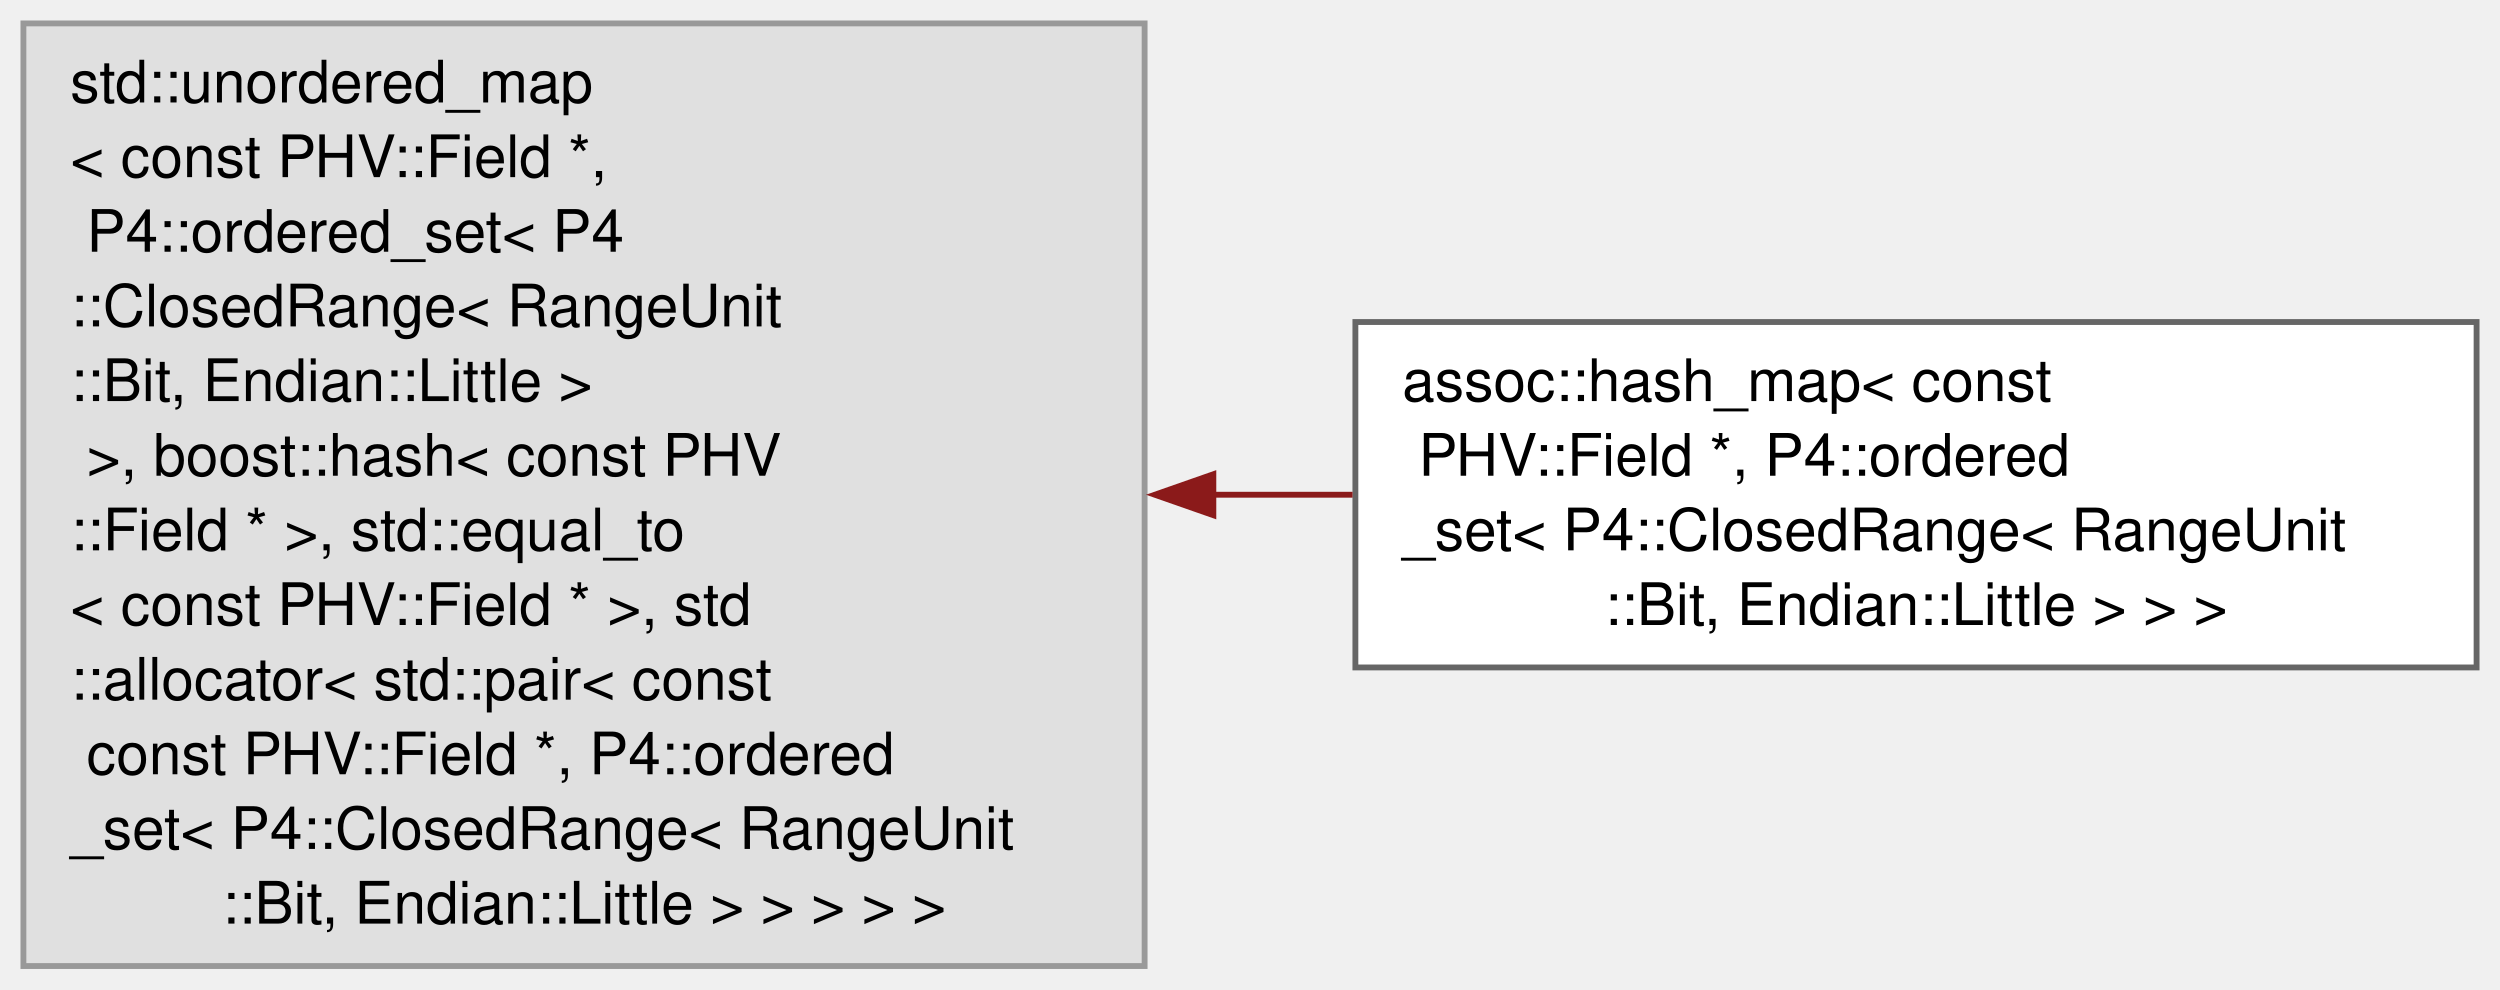
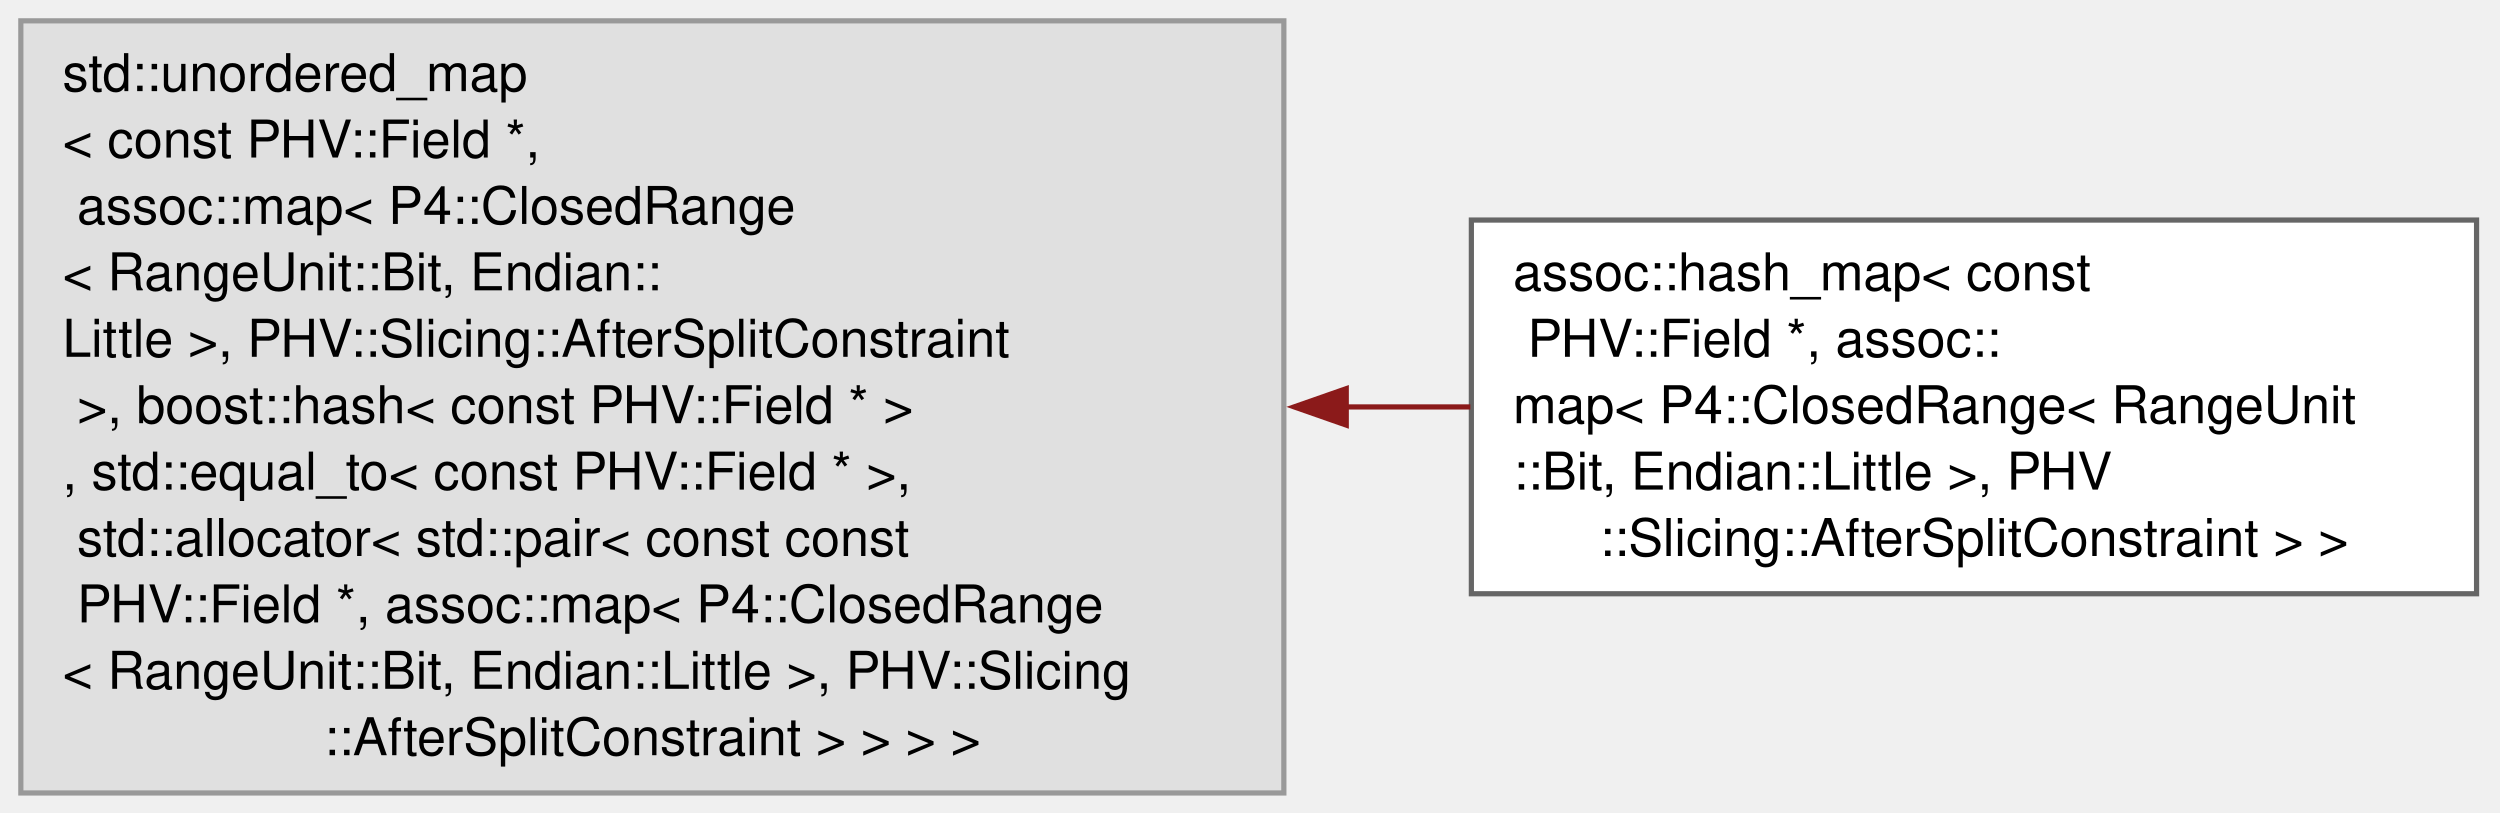
- <svg xmlns="http://www.w3.org/2000/svg" xmlns:xlink="http://www.w3.org/1999/xlink" width="427pt" height="169pt" viewBox="0.00 0.00 427.00 169.00">
-   <g id="graph0" class="graph" transform="scale(1 1) rotate(0) translate(4 165)">
+ <svg xmlns="http://www.w3.org/2000/svg" xmlns:xlink="http://www.w3.org/1999/xlink" width="480pt" height="156pt" viewBox="0.00 0.00 480.00 156.00">
+   <g id="graph0" class="graph" transform="scale(1 1) rotate(0) translate(4 152.25)">
    <g id="Node000000" class="node">
      <g id="a_Node000000">
        <a xlink:title=" ">
-           <polygon fill="#e0e0e0" stroke="#999999" points="191.5,-161 0,-161 0,0 191.5,0 191.5,-161" />
-           <text xml:space="preserve" text-anchor="start" x="8" y="-147.5" font-family="Helvetica,sans-Serif" font-size="10.00">std::unordered_map</text>
-           <text xml:space="preserve" text-anchor="start" x="8" y="-134.75" font-family="Helvetica,sans-Serif" font-size="10.00">&lt; const PHV::Field *,</text>
-           <text xml:space="preserve" text-anchor="start" x="8" y="-122" font-family="Helvetica,sans-Serif" font-size="10.00"> P4::ordered_set&lt; P4</text>
-           <text xml:space="preserve" text-anchor="start" x="8" y="-109.25" font-family="Helvetica,sans-Serif" font-size="10.00">::ClosedRange&lt; RangeUnit</text>
-           <text xml:space="preserve" text-anchor="start" x="8" y="-96.5" font-family="Helvetica,sans-Serif" font-size="10.00">::Bit, Endian::Little &gt;</text>
-           <text xml:space="preserve" text-anchor="start" x="8" y="-83.75" font-family="Helvetica,sans-Serif" font-size="10.00"> &gt;, boost::hash&lt; const PHV</text>
-           <text xml:space="preserve" text-anchor="start" x="8" y="-71" font-family="Helvetica,sans-Serif" font-size="10.00">::Field * &gt;, std::equal_to</text>
-           <text xml:space="preserve" text-anchor="start" x="8" y="-58.25" font-family="Helvetica,sans-Serif" font-size="10.00">&lt; const PHV::Field * &gt;, std</text>
-           <text xml:space="preserve" text-anchor="start" x="8" y="-45.5" font-family="Helvetica,sans-Serif" font-size="10.00">::allocator&lt; std::pair&lt; const</text>
-           <text xml:space="preserve" text-anchor="start" x="8" y="-32.75" font-family="Helvetica,sans-Serif" font-size="10.00"> const PHV::Field *, P4::ordered</text>
-           <text xml:space="preserve" text-anchor="start" x="8" y="-20" font-family="Helvetica,sans-Serif" font-size="10.00">_set&lt; P4::ClosedRange&lt; RangeUnit</text>
-           <text xml:space="preserve" text-anchor="middle" x="95.75" y="-7.25" font-family="Helvetica,sans-Serif" font-size="10.00">::Bit, Endian::Little &gt; &gt; &gt; &gt; &gt;</text>
+           <polygon fill="#e0e0e0" stroke="#999999" points="242.5,-148.25 0,-148.25 0,0 242.5,0 242.5,-148.25" />
+           <text xml:space="preserve" text-anchor="start" x="8" y="-134.75" font-family="Helvetica,sans-Serif" font-size="10.00">std::unordered_map</text>
+           <text xml:space="preserve" text-anchor="start" x="8" y="-122" font-family="Helvetica,sans-Serif" font-size="10.00">&lt; const PHV::Field *,</text>
+           <text xml:space="preserve" text-anchor="start" x="8" y="-109.25" font-family="Helvetica,sans-Serif" font-size="10.00"> assoc::map&lt; P4::ClosedRange</text>
+           <text xml:space="preserve" text-anchor="start" x="8" y="-96.5" font-family="Helvetica,sans-Serif" font-size="10.00">&lt; RangeUnit::Bit, Endian::</text>
+           <text xml:space="preserve" text-anchor="start" x="8" y="-83.75" font-family="Helvetica,sans-Serif" font-size="10.00">Little &gt;, PHV::Slicing::AfterSplitConstraint</text>
+           <text xml:space="preserve" text-anchor="start" x="8" y="-71" font-family="Helvetica,sans-Serif" font-size="10.00"> &gt;, boost::hash&lt; const PHV::Field * &gt;</text>
+           <text xml:space="preserve" text-anchor="start" x="8" y="-58.25" font-family="Helvetica,sans-Serif" font-size="10.00">, std::equal_to&lt; const PHV::Field * &gt;,</text>
+           <text xml:space="preserve" text-anchor="start" x="8" y="-45.5" font-family="Helvetica,sans-Serif" font-size="10.00"> std::allocator&lt; std::pair&lt; const const</text>
+           <text xml:space="preserve" text-anchor="start" x="8" y="-32.75" font-family="Helvetica,sans-Serif" font-size="10.00"> PHV::Field *, assoc::map&lt; P4::ClosedRange</text>
+           <text xml:space="preserve" text-anchor="start" x="8" y="-20" font-family="Helvetica,sans-Serif" font-size="10.00">&lt; RangeUnit::Bit, Endian::Little &gt;, PHV::Slicing</text>
+           <text xml:space="preserve" text-anchor="middle" x="121.25" y="-7.25" font-family="Helvetica,sans-Serif" font-size="10.00">::AfterSplitConstraint &gt; &gt; &gt; &gt;</text>
        </a>
      </g>
    </g>
    <g id="Node000001" class="node">
      <g id="a_Node000001">
        <a xlink:href="classassoc_1_1hash__map.html" target="_top" xlink:title=" ">
-           <polygon fill="white" stroke="#666666" points="419,-110 227.5,-110 227.5,-51 419,-51 419,-110" />
-           <text xml:space="preserve" text-anchor="start" x="235.5" y="-96.5" font-family="Helvetica,sans-Serif" font-size="10.00">assoc::hash_map&lt; const</text>
-           <text xml:space="preserve" text-anchor="start" x="235.5" y="-83.75" font-family="Helvetica,sans-Serif" font-size="10.00"> PHV::Field *, P4::ordered</text>
-           <text xml:space="preserve" text-anchor="start" x="235.5" y="-71" font-family="Helvetica,sans-Serif" font-size="10.00">_set&lt; P4::ClosedRange&lt; RangeUnit</text>
-           <text xml:space="preserve" text-anchor="middle" x="323.25" y="-58.25" font-family="Helvetica,sans-Serif" font-size="10.00">::Bit, Endian::Little &gt; &gt; &gt;</text>
+           <polygon fill="white" stroke="#666666" points="471.5,-110 278.5,-110 278.5,-38.25 471.5,-38.25 471.5,-110" />
+           <text xml:space="preserve" text-anchor="start" x="286.5" y="-96.5" font-family="Helvetica,sans-Serif" font-size="10.00">assoc::hash_map&lt; const</text>
+           <text xml:space="preserve" text-anchor="start" x="286.5" y="-83.75" font-family="Helvetica,sans-Serif" font-size="10.00"> PHV::Field *, assoc::</text>
+           <text xml:space="preserve" text-anchor="start" x="286.5" y="-71" font-family="Helvetica,sans-Serif" font-size="10.00">map&lt; P4::ClosedRange&lt; RangeUnit</text>
+           <text xml:space="preserve" text-anchor="start" x="286.5" y="-58.25" font-family="Helvetica,sans-Serif" font-size="10.00">::Bit, Endian::Little &gt;, PHV</text>
+           <text xml:space="preserve" text-anchor="middle" x="375" y="-45.5" font-family="Helvetica,sans-Serif" font-size="10.00">::Slicing::AfterSplitConstraint &gt; &gt;</text>
        </a>
      </g>
    </g>
-     <g id="edge2753_Node000000_Node000001" class="edge">
-       <g id="a_edge2753_Node000000_Node000001">
+     <g id="edge2752_Node000000_Node000001" class="edge">
+       <g id="a_edge2752_Node000000_Node000001">
        <a xlink:title=" ">
-           <path fill="none" stroke="#8b1a1a" d="M203.01,-80.5C211.02,-80.5 219.08,-80.5 227.02,-80.5" />
-           <polygon fill="#8b1a1a" stroke="#8b1a1a" points="203.24,-77 193.24,-80.5 203.24,-84 203.24,-77" />
+           <path fill="none" stroke="#8b1a1a" d="M254.37,-74.12C262.43,-74.12 270.45,-74.12 278.31,-74.12" />
+           <polygon fill="#8b1a1a" stroke="#8b1a1a" points="254.48,-70.63 244.48,-74.13 254.48,-77.63 254.48,-70.63" />
        </a>
      </g>
    </g>
  </g>
</svg>
